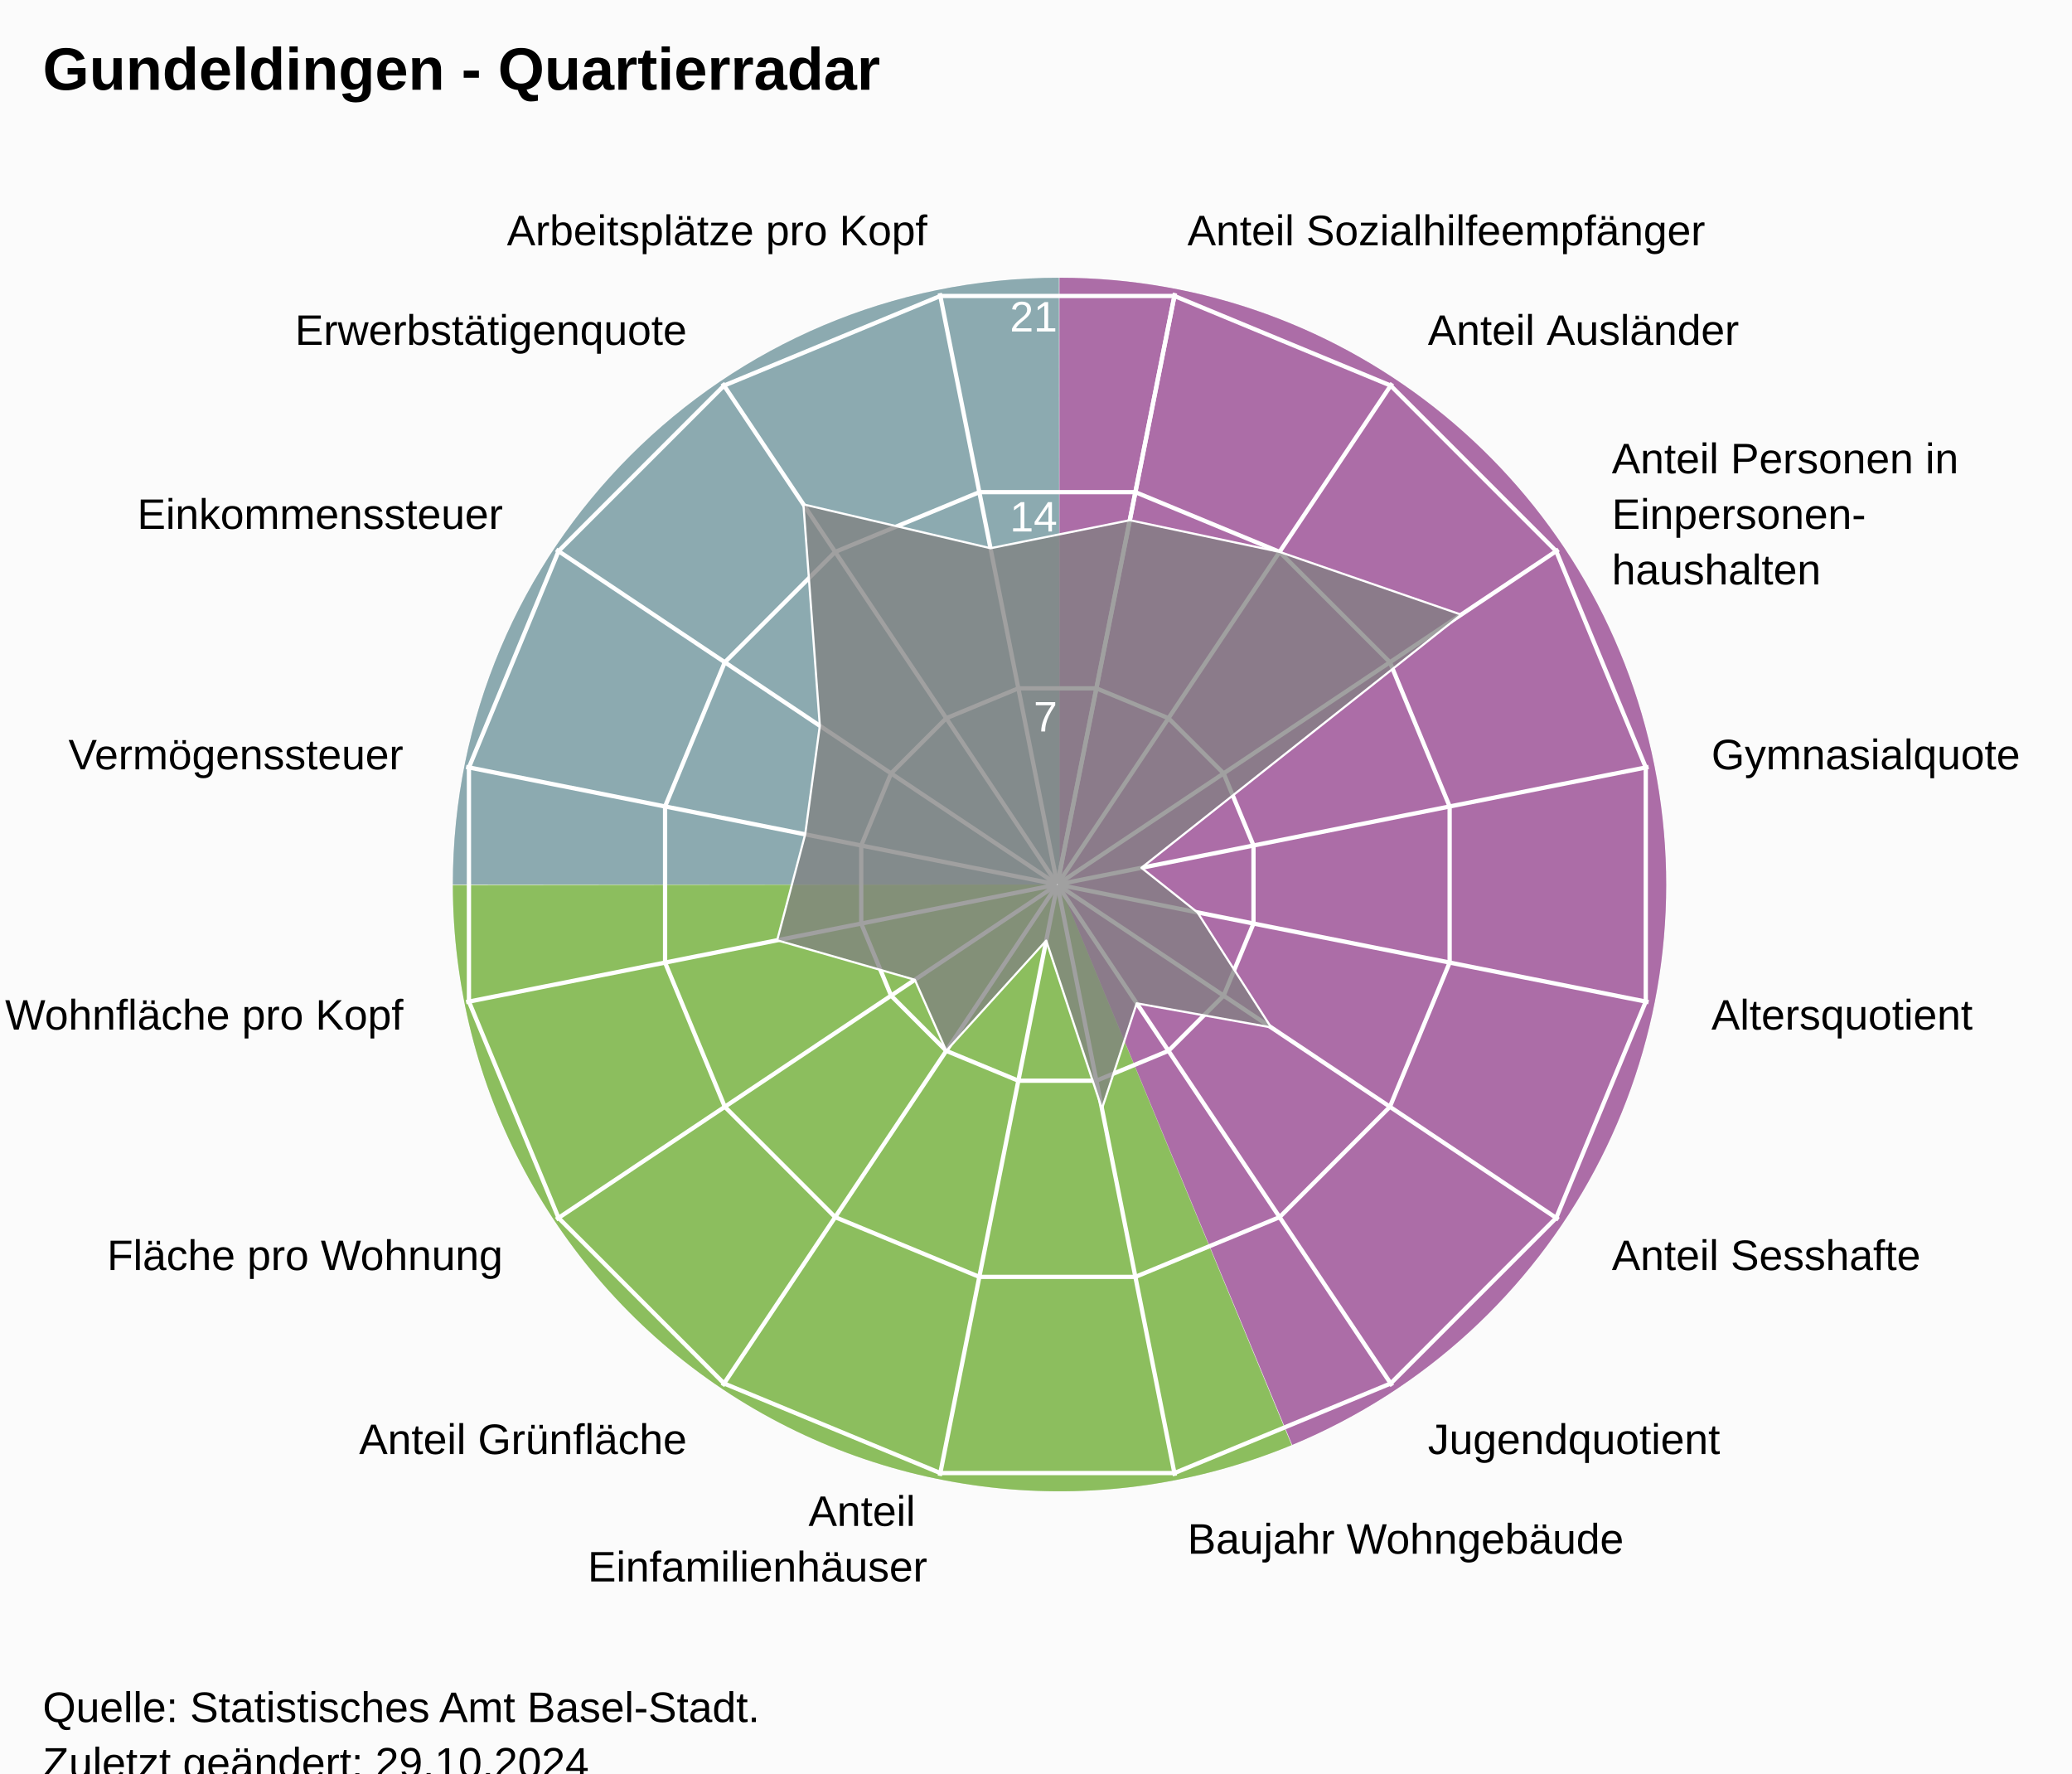
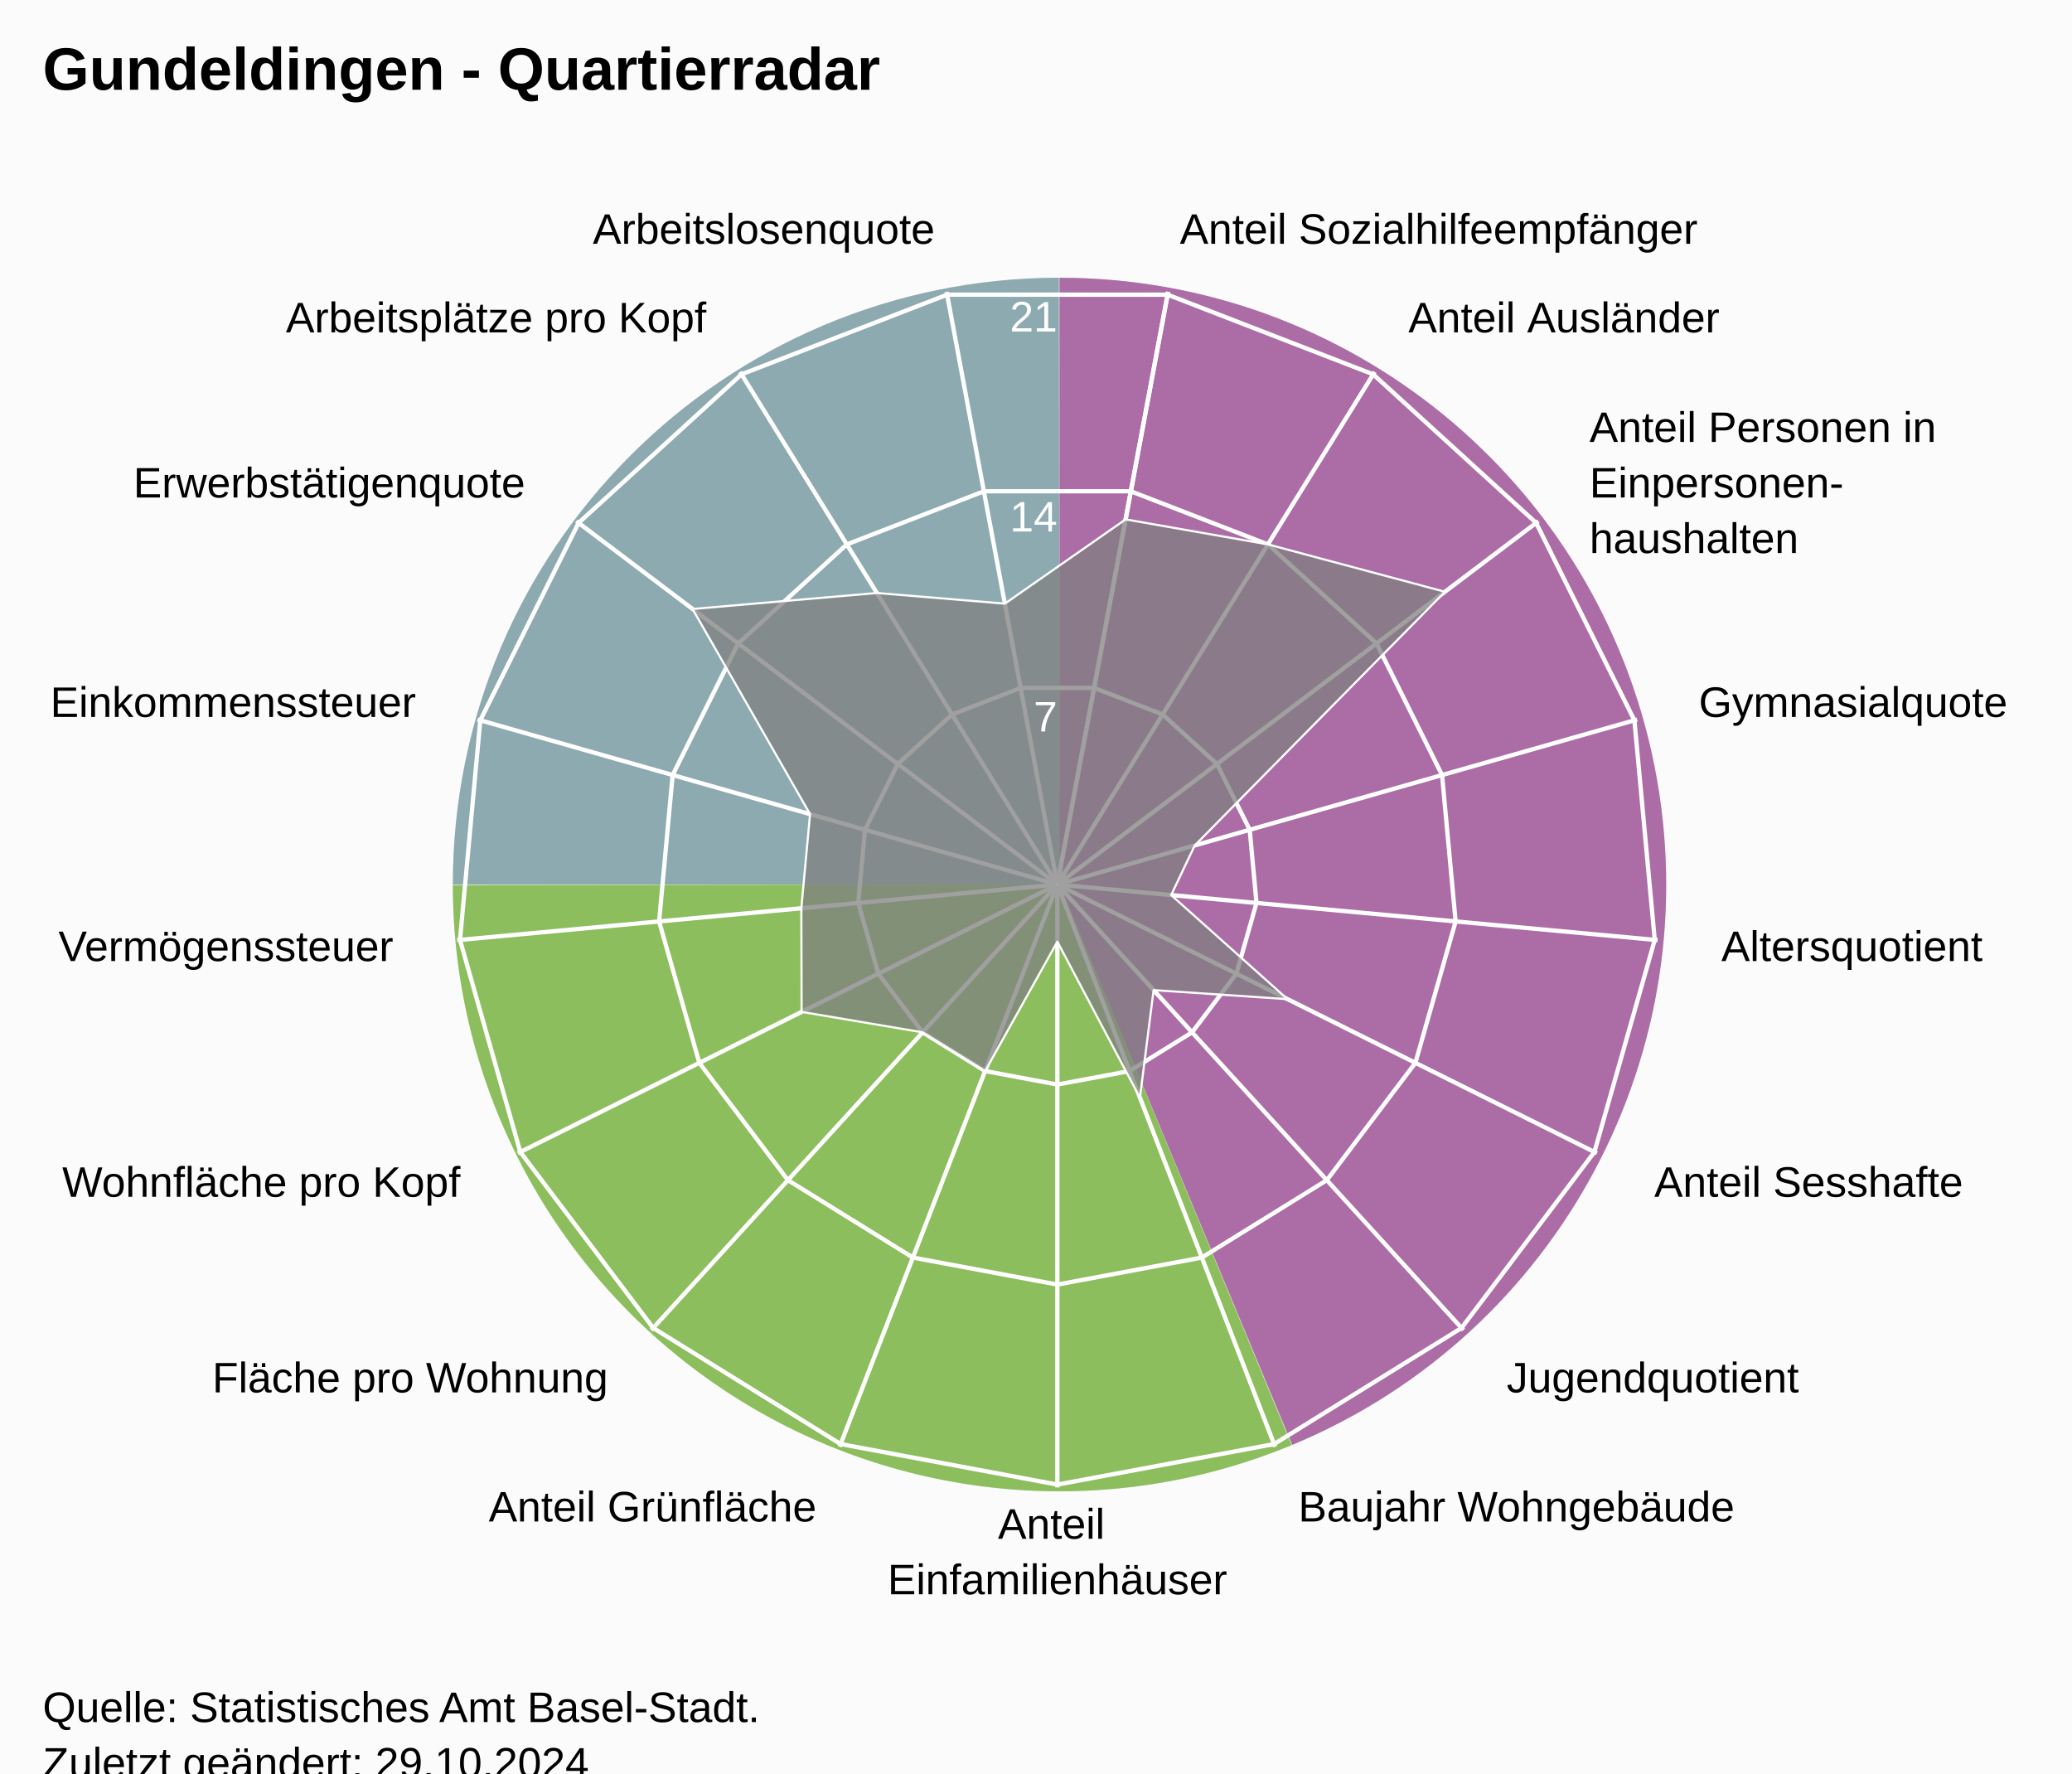
<svg xmlns="http://www.w3.org/2000/svg" version="1.1" class="highcharts-root" style="font-family:Arial;font-size:12px;" viewBox="0 0 485 415">
  <defs>
-     <clipPath id="highcharts-g7ci96t-24-">
+     <clipPath id="highcharts-rro7a88-25-">
      <rect x="0" y="0" width="455" height="332" fill="none" />
    </clipPath>
-     <clipPath id="highcharts-g7ci96t-42">
+     <clipPath id="highcharts-rro7a88-44">
      <circle cx="227.5" cy="166" r="141.1" />
    </clipPath>
-     <clipPath id="highcharts-g7ci96t-43-">
+     <clipPath id="highcharts-rro7a88-45-">
      <rect x="20" y="41" width="455" height="332" fill="none" />
    </clipPath>
  </defs>
  <rect fill="#fbfbfb" class="highcharts-background" x="0" y="0" width="485" height="428" rx="0" ry="0" />
  <rect fill="none" class="highcharts-plot-background" x="20" y="41" width="455" height="332" />
  <path fill="#923F8D" d="M 248 65 A 142 142 0 0 1 302.472 338.136 L 248 207 A 0 0 0 0 0 248 207 Z" fill-opacity="0.5" />
  <path fill="#68AB2B" d="M 302.341 338.191 A 142 142 0 0 1 106 207.142 L 248 207 A 0 0 0 0 0 248 207 Z" fill-opacity="0.5" />
  <path fill="#689199" d="M 106 207 A 142 142 0 0 1 247.858 65 L 248 207 A 0 0 0 0 0 248 207 Z" fill-opacity="0.5" />
  <path fill="#923F8D" d="M 248 65 A 142 142 0 0 1 302.472 338.136 L 248 207 A 0 0 0 0 0 248 207 Z" fill-opacity="0.5" />
  <path fill="#68AB2B" d="M 302.341 338.191 A 142 142 0 0 1 106 207.142 L 248 207 A 0 0 0 0 0 248 207 Z" fill-opacity="0.5" />
  <path fill="#689199" d="M 106 207 A 142 142 0 0 1 247.858 65 L 248 207 A 0 0 0 0 0 248 207 Z" fill-opacity="0.5" />
  <g class="highcharts-pane-group" data-z-index="0" />
  <g class="highcharts-grid highcharts-xaxis-grid" data-z-index="1">
-     <path fill="none" stroke="white" stroke-width="1" data-z-index="1" class="highcharts-grid-line" d="M 247.5 207 L 275.027 68.611" opacity="1" />
-     <path fill="none" stroke="white" stroke-width="1" data-z-index="1" class="highcharts-grid-line" d="M 247.5 207 L 325.891 89.68" opacity="1" />
-     <path fill="none" stroke="white" stroke-width="1" data-z-index="1" class="highcharts-grid-line" d="M 247.5 207 L 364.82 128.609" opacity="1" />
-     <path fill="none" stroke="white" stroke-width="1" data-z-index="1" class="highcharts-grid-line" d="M 247.5 207 L 385.889 179.473" opacity="1" />
-     <path fill="none" stroke="white" stroke-width="1" data-z-index="1" class="highcharts-grid-line" d="M 247.5 207 L 385.889 234.527" opacity="1" />
-     <path fill="none" stroke="white" stroke-width="1" data-z-index="1" class="highcharts-grid-line" d="M 247.5 207 L 364.82 285.391" opacity="1" />
-     <path fill="none" stroke="white" stroke-width="1" data-z-index="1" class="highcharts-grid-line" d="M 247.5 207 L 325.891 324.32" opacity="1" />
-     <path fill="none" stroke="white" stroke-width="1" data-z-index="1" class="highcharts-grid-line" d="M 247.5 207 L 275.027 345.389" opacity="1" />
-     <path fill="none" stroke="white" stroke-width="1" data-z-index="1" class="highcharts-grid-line" d="M 247.5 207 L 219.973 345.389" opacity="1" />
-     <path fill="none" stroke="white" stroke-width="1" data-z-index="1" class="highcharts-grid-line" d="M 247.5 207 L 169.109 324.32" opacity="1" />
-     <path fill="none" stroke="white" stroke-width="1" data-z-index="1" class="highcharts-grid-line" d="M 247.5 207 L 130.18 285.391" opacity="1" />
-     <path fill="none" stroke="white" stroke-width="1" data-z-index="1" class="highcharts-grid-line" d="M 247.5 207 L 109.111 234.527" opacity="1" />
-     <path fill="none" stroke="white" stroke-width="1" data-z-index="1" class="highcharts-grid-line" d="M 247.5 207 L 109.111 179.473" opacity="1" />
-     <path fill="none" stroke="white" stroke-width="1" data-z-index="1" class="highcharts-grid-line" d="M 247.5 207 L 130.18 128.609" opacity="1" />
-     <path fill="none" stroke="white" stroke-width="1" data-z-index="1" class="highcharts-grid-line" d="M 247.5 207 L 169.109 89.68" opacity="1" />
-     <path fill="none" stroke="white" stroke-width="1" data-z-index="1" class="highcharts-grid-line" d="M 247.5 207 L 219.973 68.611" opacity="1" />
-     <path fill="none" stroke="white" stroke-width="1" data-z-index="1" class="highcharts-grid-line" d="M 247.5 207 L 275.027 68.611" opacity="1" />
+     <path fill="none" stroke="white" stroke-width="1" data-z-index="1" class="highcharts-grid-line" d="M 247.5 207 L 273.427 68.302" opacity="1" />
+     <path fill="none" stroke="white" stroke-width="1" data-z-index="1" class="highcharts-grid-line" d="M 247.5 207 L 321.78 87.034" opacity="1" />
+     <path fill="none" stroke="white" stroke-width="1" data-z-index="1" class="highcharts-grid-line" d="M 247.5 207 L 360.1 121.968" opacity="1" />
+     <path fill="none" stroke="white" stroke-width="1" data-z-index="1" class="highcharts-grid-line" d="M 247.5 207 L 383.214 168.386" opacity="1" />
+     <path fill="none" stroke="white" stroke-width="1" data-z-index="1" class="highcharts-grid-line" d="M 247.5 207 L 387.998 220.019" opacity="1" />
+     <path fill="none" stroke="white" stroke-width="1" data-z-index="1" class="highcharts-grid-line" d="M 247.5 207 L 373.808 269.894" opacity="1" />
+     <path fill="none" stroke="white" stroke-width="1" data-z-index="1" class="highcharts-grid-line" d="M 247.5 207 L 342.558 311.274" opacity="1" />
+     <path fill="none" stroke="white" stroke-width="1" data-z-index="1" class="highcharts-grid-line" d="M 247.5 207 L 298.471 338.572" opacity="1" />
+     <path fill="none" stroke="white" stroke-width="1" data-z-index="1" class="highcharts-grid-line" d="M 247.5 207 L 247.5 348.1" opacity="1" />
+     <path fill="none" stroke="white" stroke-width="1" data-z-index="1" class="highcharts-grid-line" d="M 247.5 207 L 196.529 338.572" opacity="1" />
+     <path fill="none" stroke="white" stroke-width="1" data-z-index="1" class="highcharts-grid-line" d="M 247.5 207 L 152.442 311.274" opacity="1" />
+     <path fill="none" stroke="white" stroke-width="1" data-z-index="1" class="highcharts-grid-line" d="M 247.5 207 L 121.192 269.894" opacity="1" />
+     <path fill="none" stroke="white" stroke-width="1" data-z-index="1" class="highcharts-grid-line" d="M 247.5 207 L 107.002 220.019" opacity="1" />
+     <path fill="none" stroke="white" stroke-width="1" data-z-index="1" class="highcharts-grid-line" d="M 247.5 207 L 111.786 168.386" opacity="1" />
+     <path fill="none" stroke="white" stroke-width="1" data-z-index="1" class="highcharts-grid-line" d="M 247.5 207 L 134.9 121.968" opacity="1" />
+     <path fill="none" stroke="white" stroke-width="1" data-z-index="1" class="highcharts-grid-line" d="M 247.5 207 L 173.22 87.034" opacity="1" />
+     <path fill="none" stroke="white" stroke-width="1" data-z-index="1" class="highcharts-grid-line" d="M 247.5 207 L 221.573 68.302" opacity="1" />
+     <path fill="none" stroke="white" stroke-width="1" data-z-index="1" class="highcharts-grid-line" d="M 247.5 207 L 273.427 68.302" opacity="1" />
  </g>
  <g class="highcharts-grid highcharts-yaxis-grid" data-z-index="1">
-     <path fill="none" stroke="white" stroke-width="1" data-z-index="1" class="highcharts-grid-line" d="M 247.5 207 L 247.5 207 L 247.5 207 L 247.5 207 L 247.5 207 L 247.5 207 L 247.5 207 L 247.5 207 L 247.5 207 L 247.5 207 L 247.5 207 L 247.5 207 L 247.5 207 L 247.5 207 L 247.5 207 L 247.5 207 L 247.5 207 L 247.5 207" opacity="1" />
-     <path fill="none" stroke="white" stroke-width="1" data-z-index="1" class="highcharts-grid-line" d="M 256.632 161.089 L 273.506 168.079 L 286.421 180.994 L 293.411 197.868 L 293.411 216.132 L 286.421 233.006 L 273.506 245.921 L 256.632 252.911 L 238.368 252.911 L 221.494 245.921 L 208.579 233.006 L 201.589 216.132 L 201.589 197.868 L 208.579 180.994 L 221.494 168.079 L 238.368 161.089 L 256.632 161.089 L 256.632 161.089" opacity="1" />
-     <path fill="none" stroke="white" stroke-width="1" data-z-index="1" class="highcharts-grid-line" d="M 265.765 115.178 L 299.513 129.157 L 325.343 154.987 L 339.322 188.735 L 339.322 225.265 L 325.343 259.013 L 299.513 284.843 L 265.765 298.822 L 229.235 298.822 L 195.487 284.843 L 169.657 259.013 L 155.678 225.265 L 155.678 188.735 L 169.657 154.987 L 195.487 129.157 L 229.235 115.178 L 265.765 115.178 L 265.765 115.178" opacity="1" />
-     <path fill="none" stroke="white" stroke-width="1" data-z-index="1" class="highcharts-grid-line" d="M 274.897 69.267 L 325.519 90.236 L 364.264 128.981 L 385.233 179.603 L 385.233 234.397 L 364.264 285.019 L 325.519 323.764 L 274.897 344.733 L 220.103 344.733 L 169.481 323.764 L 130.736 285.019 L 109.767 234.397 L 109.767 179.603 L 130.736 128.981 L 169.481 90.236 L 220.103 69.267 L 274.897 69.267 L 274.897 69.267" opacity="1" />
+     <path fill="none" stroke="white" stroke-width="1" data-z-index="1" class="highcharts-grid-line" d="M 247.5 207 L 247.5 207 L 247.5 207 L 247.5 207 L 247.5 207 L 247.5 207 L 247.5 207 L 247.5 207 L 247.5 207 L 247.5 207 L 247.5 207 L 247.5 207 L 247.5 207 L 247.5 207 L 247.5 207 L 247.5 207 L 247.5 207 L 247.5 207 L 247.5 207" opacity="1" />
+     <path fill="none" stroke="white" stroke-width="1" data-z-index="1" class="highcharts-grid-line" d="M 256.101 160.987 L 272.143 167.201 L 284.856 178.79 L 292.523 194.19 L 294.111 211.319 L 289.403 227.865 L 279.036 241.593 L 264.41 250.649 L 247.5 253.81 L 230.59 250.649 L 215.964 241.593 L 205.597 227.865 L 200.889 211.319 L 202.477 194.19 L 210.144 178.79 L 222.857 167.201 L 238.899 160.987 L 256.101 160.987 L 256.101 160.987" opacity="1" />
+     <path fill="none" stroke="white" stroke-width="1" data-z-index="1" class="highcharts-grid-line" d="M 264.703 114.973 L 296.785 127.402 L 322.211 150.581 L 337.547 181.379 L 340.721 215.638 L 331.306 248.73 L 310.572 276.187 L 281.32 294.299 L 247.5 300.621 L 213.68 294.299 L 184.428 276.187 L 163.694 248.73 L 154.279 215.638 L 157.453 181.379 L 172.789 150.581 L 198.215 127.402 L 230.297 114.973 L 264.703 114.973 L 264.703 114.973" opacity="1" />
+     <path fill="none" stroke="white" stroke-width="1" data-z-index="1" class="highcharts-grid-line" d="M 273.304 68.96 L 321.428 87.603 L 359.567 122.371 L 382.57 168.569 L 387.332 219.957 L 373.209 269.596 L 342.108 310.78 L 298.23 337.948 L 247.5 347.431 L 196.77 337.948 L 152.892 310.78 L 121.791 269.596 L 107.668 219.957 L 112.43 168.569 L 135.433 122.371 L 173.572 87.603 L 221.696 68.96 L 273.304 68.96 L 273.304 68.96" opacity="1" />
  </g>
  <rect fill="none" class="highcharts-plot-border" data-z-index="1" x="20" y="41" width="455" height="332" />
  <g class="highcharts-axis highcharts-xaxis" data-z-index="2">
    <path fill="none" class="highcharts-axis-line" data-z-index="7" d="M 247.5 65.9 A 141.1 141.1 0 1 1 247.359 65.9 M 247.5 207 A 0 0 0 1 0 247.5 207" />
  </g>
  <g class="highcharts-axis highcharts-yaxis" data-z-index="2">
    <path fill="none" class="highcharts-axis-line" data-z-index="7" d="M 247.5 207 L 247.5 65.9" />
  </g>
  <g class="highcharts-series-group" data-z-index="3">
-     <g class="highcharts-series highcharts-series-0 highcharts-area-series" data-z-index="0.1" opacity="1" transform="translate(20,41) scale(1 1)" clip-path="url(#highcharts-g7ci96t-42)">
-       <path fill="rgb(128,128,128)" fill-opacity="0.75" d="M 244.46 80.737 L 279.513 88.157 L 322.024 102.841 L 247.176 162.086 L 260.294 172.523 L 277.542 199.437 L 246.076 193.801 L 237.937 218.47 L 224.891 179.117 L 201.494 204.921 L 194.139 188.291 L 161.913 179.046 L 168.472 154.259 L 171.898 128.848 L 168.057 77.037 L 211.845 87.295 L 244.46 80.737 L 227.52 165.902 L 227.48 165.902 L 227.444 165.917 L 227.417 165.944 L 227.402 165.98 L 227.402 166.02 L 227.417 166.056 L 227.444 166.083 L 227.48 166.098 L 227.52 166.098 L 227.556 166.083 L 227.583 166.056 L 227.598 166.02 L 227.598 165.98 L 227.583 165.944 L 227.556 165.917 L 227.52 165.902" class="highcharts-area" data-z-index="0" />
-       <path fill="none" d="M 244.46 80.737 L 279.513 88.157 L 322.024 102.841 L 247.176 162.086 L 260.294 172.523 L 277.542 199.437 L 246.076 193.801 L 237.937 218.47 L 224.891 179.117 L 201.494 204.921 L 194.139 188.291 L 161.913 179.046 L 168.472 154.259 L 171.898 128.848 L 168.057 77.037 L 211.845 87.295 L 244.46 80.737" class="highcharts-graph" data-z-index="1" stroke="white" stroke-width="0.5" stroke-linejoin="round" stroke-linecap="round" />
+     <g class="highcharts-series highcharts-series-0 highcharts-area-series" data-z-index="0.1" opacity="1" transform="translate(20,41) scale(1 1)" clip-path="url(#highcharts-rro7a88-44)">
+       <path fill="rgb(128,128,128)" fill-opacity="0.75" d="M 243.474 80.547 L 276.785 86.402 L 318.221 97.491 L 259.66 156.85 L 254.135 168.468 L 281.375 192.827 L 250.026 190.71 L 246.826 215.885 L 227.5 179.374 L 210.59 209.649 L 195.964 200.593 L 167.639 195.807 L 167.572 171.553 L 169.613 149.53 L 142.116 101.521 L 185.256 97.773 L 215.212 100.267 L 243.474 80.547 L 227.518 165.902 L 227.482 165.902 L 227.447 165.915 L 227.42 165.94 L 227.404 165.973 L 227.4 166.009 L 227.41 166.045 L 227.433 166.074 L 227.464 166.093 L 227.5 166.1 L 227.536 166.093 L 227.567 166.074 L 227.59 166.045 L 227.6 166.009 L 227.596 165.973 L 227.58 165.94 L 227.553 165.915 L 227.518 165.902" class="highcharts-area" data-z-index="0" />
+       <path fill="none" d="M 243.474 80.547 L 276.785 86.402 L 318.221 97.491 L 259.66 156.85 L 254.135 168.468 L 281.375 192.827 L 250.026 190.71 L 246.826 215.885 L 227.5 179.374 L 210.59 209.649 L 195.964 200.593 L 167.639 195.807 L 167.572 171.553 L 169.613 149.53 L 142.116 101.521 L 185.256 97.773 L 215.212 100.267 L 243.474 80.547" class="highcharts-graph" data-z-index="1" stroke="white" stroke-width="0.5" stroke-linejoin="round" stroke-linecap="round" />
    </g>
    <g class="highcharts-markers highcharts-series-0 highcharts-area-series" data-z-index="0.1" opacity="1" transform="translate(20,41) scale(1 1)" clip-path="none" />
  </g>
  <text x="10" text-anchor="start" class="highcharts-title" data-z-index="4" style="color:#000000;font-size:14px;font-weight:bold;font-family:Arial;fill:#000000;" y="21">
    <tspan>Gundeldingen - Quartierradar</tspan>
  </text>
  <text x="10" text-anchor="start" class="highcharts-subtitle" data-z-index="4" style="color:#000000;font-size:12px;font-weight:normal;font-family:Arial;fill:#000000;" y="40" />
  <text x="10" text-anchor="start" class="highcharts-caption" data-z-index="4" style="color:#666666;fill:#666666;" y="385" />
  <g class="highcharts-axis-labels highcharts-xaxis-labels" data-z-index="7">
-     <text x="277.954" style="color:#000000;cursor:default;font-size:10px;fill:#000000;" transform="translate(0,0)" text-anchor="start" y="57.399" opacity="1">
+     <text x="276.183" style="color:#000000;cursor:default;font-size:10px;fill:#000000;" transform="translate(0,0)" text-anchor="start" y="57.058" opacity="1">
      <tspan>Anteil Sozialhilfeempfänger</tspan>
    </text>
-     <text x="334.225" style="color:#000000;cursor:default;font-size:10px;fill:#000000;" transform="translate(0,0)" text-anchor="start" y="80.708" opacity="1">
+     <text x="329.676" style="color:#000000;cursor:default;font-size:10px;fill:#000000;" transform="translate(0,0)" text-anchor="start" y="77.781" opacity="1">
      <tspan>Anteil Ausländer</tspan>
    </text>
-     <text x="377.292" style="color:#000000;cursor:default;font-size:10px;fill:#000000;" transform="translate(0,0)" text-anchor="start" y="110.775" opacity="1">
+     <text x="372.07" style="color:#000000;cursor:default;font-size:10px;fill:#000000;" transform="translate(0,0)" text-anchor="start" y="103.429" opacity="1">
      <tspan>Anteil Personen in</tspan>
-       <tspan dy="13" x="377.292">Einpersonen-</tspan>
-       <tspan dy="13" x="377.292">haushalten</tspan>
+       <tspan dy="13" x="372.07">Einpersonen-</tspan>
+       <tspan dy="13" x="372.07">haushalten</tspan>
    </text>
-     <text x="400.601" style="color:#000000;cursor:default;font-size:10px;fill:#000000;" transform="translate(0,0)" text-anchor="start" y="180.046" opacity="1">
+     <text x="397.641" style="color:#000000;cursor:default;font-size:10px;fill:#000000;" transform="translate(0,0)" text-anchor="start" y="167.781" opacity="1">
      <tspan>Gymnasialquote</tspan>
    </text>
-     <text x="400.601" style="color:#000000;cursor:default;font-size:10px;fill:#000000;" transform="translate(0,0)" text-anchor="start" y="240.954" opacity="1">
+     <text x="402.934" style="color:#000000;cursor:default;font-size:10px;fill:#000000;" transform="translate(0,0)" text-anchor="start" y="224.903" opacity="1">
      <tspan>Altersquotient</tspan>
    </text>
-     <text x="377.292" style="color:#000000;cursor:default;font-size:10px;fill:#000000;" transform="translate(0,0)" text-anchor="start" y="297.225" opacity="1">
+     <text x="387.235" style="color:#000000;cursor:default;font-size:10px;fill:#000000;" transform="translate(0,0)" text-anchor="start" y="280.08" opacity="1">
      <tspan>Anteil Sesshafte</tspan>
    </text>
-     <text x="334.225" style="color:#000000;cursor:default;font-size:10px;fill:#000000;" transform="translate(0,0)" text-anchor="start" y="340.292" opacity="1">
+     <text x="352.664" style="color:#000000;cursor:default;font-size:10px;fill:#000000;" transform="translate(0,0)" text-anchor="start" y="325.859" opacity="1">
      <tspan>Jugendquotient</tspan>
    </text>
-     <text x="277.954" style="color:#000000;cursor:default;font-size:10px;fill:#000000;" transform="translate(0,0)" text-anchor="start" y="363.601" opacity="1">
+     <text x="303.89" style="color:#000000;cursor:default;font-size:10px;fill:#000000;" transform="translate(0,0)" text-anchor="start" y="356.059" opacity="1">
      <tspan>Baujahr Wohngebäude</tspan>
    </text>
-     <text x="217.046" style="color:#000000;cursor:default;font-size:10px;fill:#000000;" transform="translate(0,0)" text-anchor="end" y="357.101" opacity="1">
+     <text x="247.5" style="color:#000000;cursor:default;font-size:10px;fill:#000000;" transform="translate(0,0)" text-anchor="middle" y="360.1" opacity="1">
      <tspan>Anteil</tspan>
-       <tspan dy="13" x="217.046">Einfamilienhäuser</tspan>
+       <tspan dy="13" x="247.5">Einfamilienhäuser</tspan>
    </text>
-     <text x="160.775" style="color:#000000;cursor:default;font-size:10px;fill:#000000;" transform="translate(0,0)" text-anchor="end" y="340.292" opacity="1">
+     <text x="191.11" style="color:#000000;cursor:default;font-size:10px;fill:#000000;" transform="translate(0,0)" text-anchor="end" y="356.059" opacity="1">
      <tspan>Anteil Grünfläche</tspan>
    </text>
-     <text x="117.708" style="color:#000000;cursor:default;font-size:10px;fill:#000000;" transform="translate(0,0)" text-anchor="end" y="297.225" opacity="1">
+     <text x="142.336" style="color:#000000;cursor:default;font-size:10px;fill:#000000;" transform="translate(0,0)" text-anchor="end" y="325.859" opacity="1">
      <tspan>Fläche pro Wohnung</tspan>
    </text>
-     <text x="94.399" style="color:#000000;cursor:default;font-size:10px;fill:#000000;" transform="translate(0,0)" text-anchor="end" y="240.954" opacity="1">
+     <text x="107.765" style="color:#000000;cursor:default;font-size:10px;fill:#000000;" transform="translate(0,0)" text-anchor="end" y="280.08" opacity="1">
      <tspan>Wohnfläche pro Kopf</tspan>
    </text>
-     <text x="94.399" style="color:#000000;cursor:default;font-size:10px;fill:#000000;" transform="translate(0,0)" text-anchor="end" y="180.046" opacity="1">
+     <text x="92.066" style="color:#000000;cursor:default;font-size:10px;fill:#000000;" transform="translate(0,0)" text-anchor="end" y="224.903" opacity="1">
      <tspan>Vermögenssteuer</tspan>
    </text>
-     <text x="117.708" style="color:#000000;cursor:default;font-size:10px;fill:#000000;" transform="translate(0,0)" text-anchor="end" y="123.775" opacity="1">
+     <text x="97.359" style="color:#000000;cursor:default;font-size:10px;fill:#000000;" transform="translate(0,0)" text-anchor="end" y="167.781" opacity="1">
      <tspan>Einkommenssteuer</tspan>
    </text>
-     <text x="160.775" style="color:#000000;cursor:default;font-size:10px;fill:#000000;" transform="translate(0,0)" text-anchor="end" y="80.708" opacity="1">
+     <text x="122.93" style="color:#000000;cursor:default;font-size:10px;fill:#000000;" transform="translate(0,0)" text-anchor="end" y="116.429" opacity="1">
      <tspan>Erwerbstätigenquote</tspan>
    </text>
-     <text x="217.046" style="color:#000000;cursor:default;font-size:10px;fill:#000000;" transform="translate(0,0)" text-anchor="end" y="57.399" opacity="1">
+     <text x="165.324" style="color:#000000;cursor:default;font-size:10px;fill:#000000;" transform="translate(0,0)" text-anchor="end" y="77.781" opacity="1">
      <tspan>Arbeitsplätze pro Kopf</tspan>
    </text>
-     <text x="0" style="color:#000000;cursor:default;font-size:10px;fill:#000000;" transform="translate(0,0)" text-anchor="middle" y="-9999">16</text>
+     <text x="218.817" style="color:#000000;cursor:default;font-size:10px;fill:#000000;" transform="translate(0,0)" text-anchor="end" y="57.058" opacity="1">
+       <tspan>Arbeitslosenquote</tspan>
+     </text>
+     <text x="0" style="color:#000000;cursor:default;font-size:10px;fill:#000000;" transform="translate(0,0)" text-anchor="middle" y="-9999">17</text>
  </g>
  <g class="highcharts-axis-labels highcharts-yaxis-labels" data-z-index="7">
    <text x="0" style="color:white;cursor:default;font-size:10px;fill:white;" text-anchor="end" transform="translate(0,0)" y="-9999" opacity="0">
      <tspan>0</tspan>
    </text>
    <text x="247.5" style="color:white;cursor:default;font-size:10px;fill:white;" text-anchor="end" transform="translate(0,0)" y="171.19" opacity="1">
      <tspan>7</tspan>
    </text>
    <text x="247.5" style="color:white;cursor:default;font-size:10px;fill:white;" text-anchor="end" transform="translate(0,0)" y="124.379" opacity="1">
      <tspan>14</tspan>
    </text>
    <text x="247.5" style="color:white;cursor:default;font-size:10px;fill:white;" text-anchor="end" transform="translate(0,0)" y="77.569" opacity="1">
      <tspan>21</tspan>
    </text>
  </g>
  <text x="10" class="highcharts-credits" text-anchor="start" data-z-index="8" style="cursor:default;color:#000000;font-size:10px;fill:#000000;" y="403">
    <tspan>Quelle: Statistisches Amt Basel-Stadt.</tspan>
    <tspan x="10" dy="13">Zuletzt geändert: 29.10.2024</tspan>
  </text>
-   <g class="highcharts-control-points" data-z-index="99" clip-path="url(#highcharts-g7ci96t-43-)" />
+   <g class="highcharts-control-points" data-z-index="99" clip-path="url(#highcharts-rro7a88-45-)" />
</svg>
